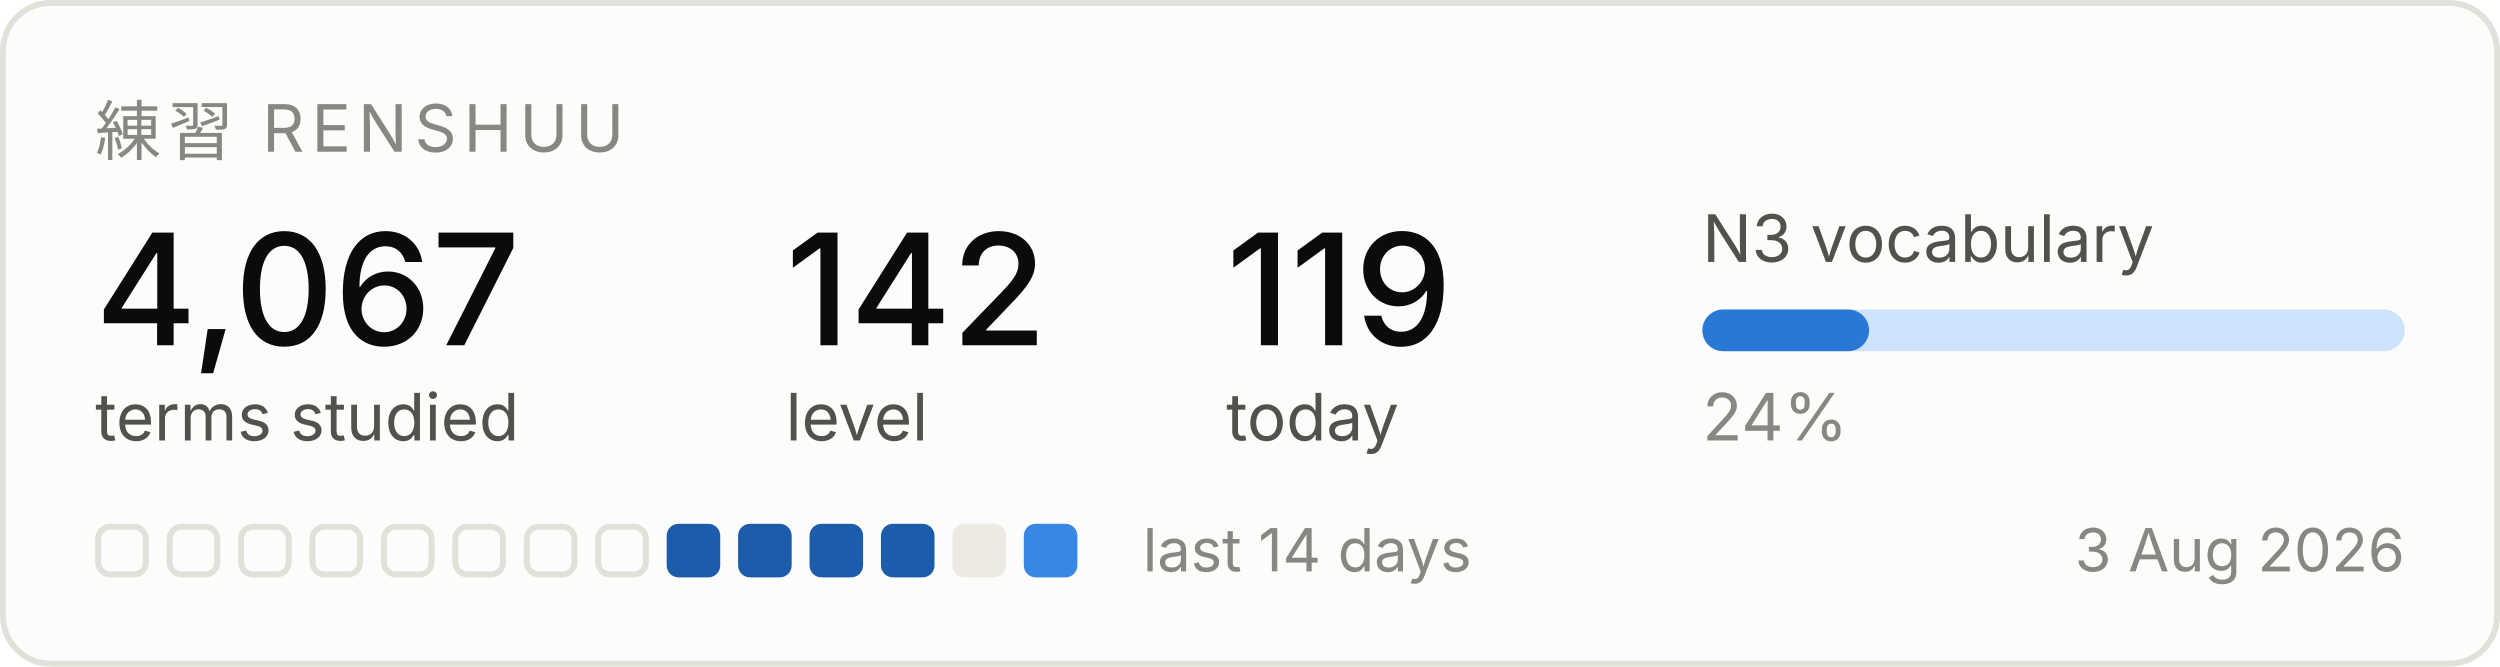
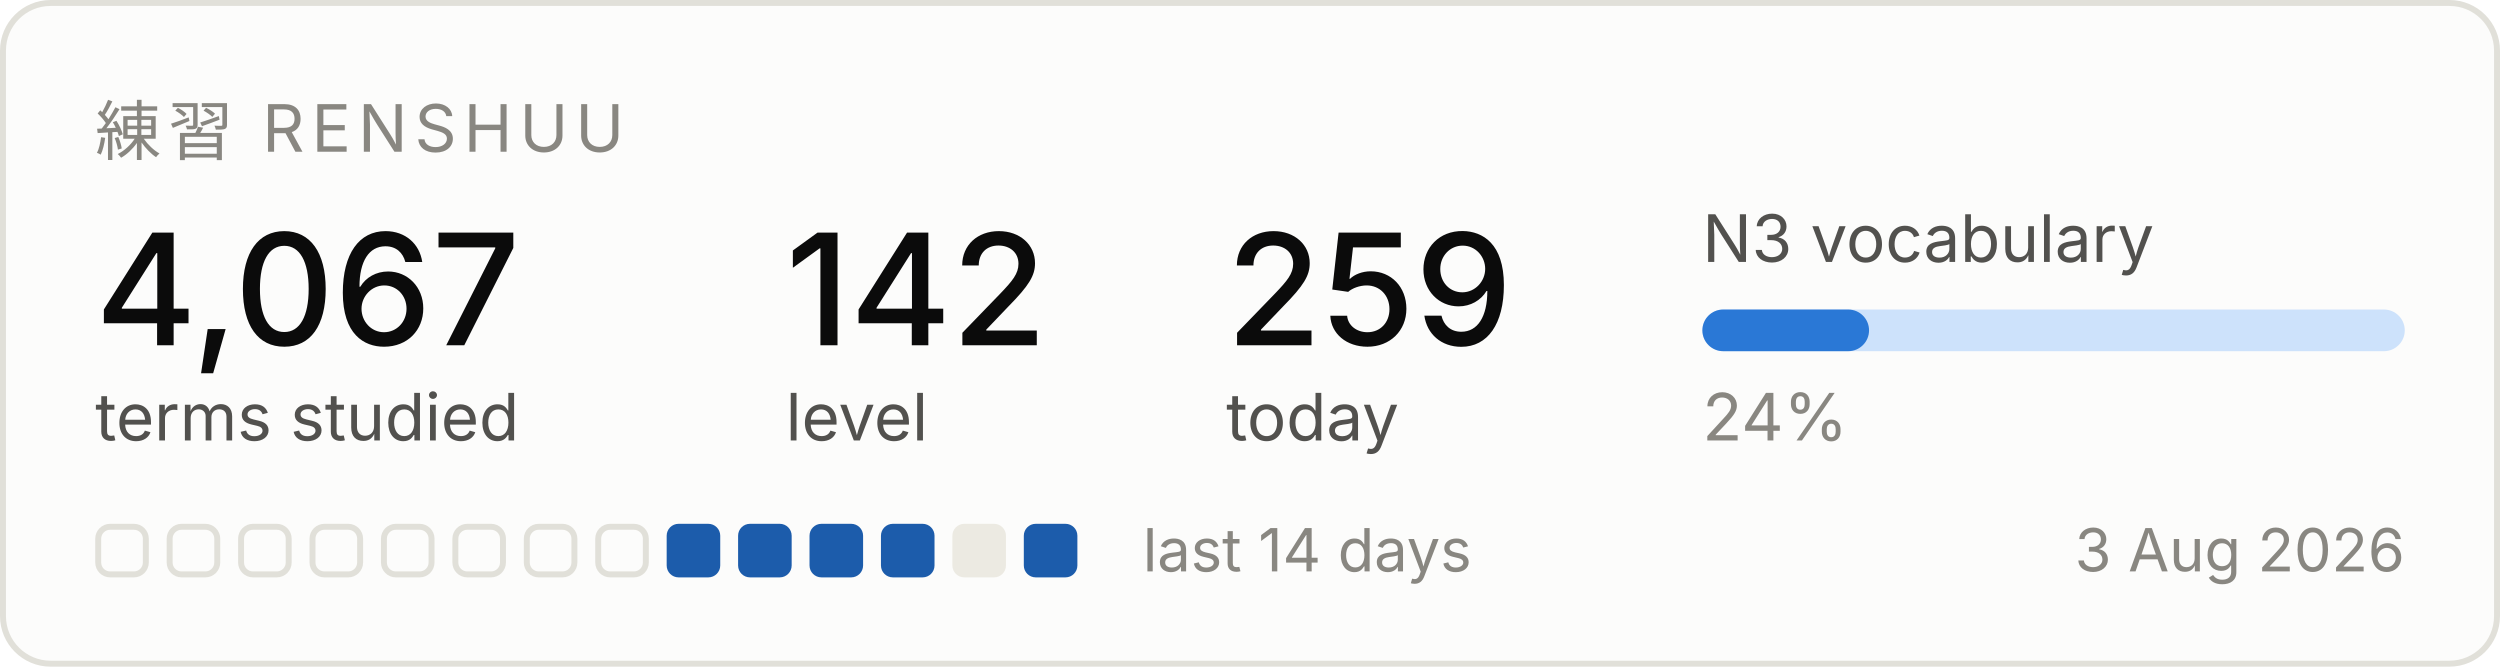
<svg xmlns="http://www.w3.org/2000/svg" width="420" height="112" viewBox="0 0 420 112" role="img" aria-label="Renshuu study progress">
  <rect x="0.5" y="0.5" width="419" height="111" rx="8" fill="#fcfcfb" stroke="#e1e0d9" />
  <text x="16" y="26" font-family="system-ui, -apple-system, Segoe UI, sans-serif" font-size="11" fill="#898781" letter-spacing="1.2">練習  RENSHUU</text>
  <text x="16" y="58" font-family="system-ui, -apple-system, Segoe UI, sans-serif" font-size="26" fill="#0b0b0b" font-weight="500">4,067</text>
  <text x="16" y="74" font-family="system-ui, -apple-system, Segoe UI, sans-serif" font-size="11" fill="#52514e">terms studied</text>
  <text x="132" y="58" font-family="system-ui, -apple-system, Segoe UI, sans-serif" font-size="26" fill="#0b0b0b" font-weight="500">142</text>
  <text x="132" y="74" font-family="system-ui, -apple-system, Segoe UI, sans-serif" font-size="11" fill="#52514e">level</text>
-   <text x="206" y="58" font-family="system-ui, -apple-system, Segoe UI, sans-serif" font-size="26" fill="#0b0b0b" font-weight="500">119</text>
+   <text x="206" y="58" font-family="system-ui, -apple-system, Segoe UI, sans-serif" font-size="26" fill="#0b0b0b" font-weight="500">259</text>
  <text x="206" y="74" font-family="system-ui, -apple-system, Segoe UI, sans-serif" font-size="11" fill="#52514e">today</text>
  <text x="286" y="44" font-family="system-ui, -apple-system, Segoe UI, sans-serif" font-size="11" fill="#52514e">N3 vocabulary</text>
  <rect x="286" y="52" width="118" height="7" rx="3.5" fill="#cde2fb" />
  <rect x="286" y="52" width="28" height="7" rx="3.5" fill="#2a78d6" />
  <text x="286" y="74" font-family="system-ui, -apple-system, Segoe UI, sans-serif" font-size="11" fill="#898781">24%</text>
  <rect x="16.5" y="88.5" width="8" height="8" rx="2" fill="none" stroke="#e1e0d9" />
  <rect x="28.5" y="88.5" width="8" height="8" rx="2" fill="none" stroke="#e1e0d9" />
  <rect x="40.5" y="88.5" width="8" height="8" rx="2" fill="none" stroke="#e1e0d9" />
  <rect x="52.5" y="88.5" width="8" height="8" rx="2" fill="none" stroke="#e1e0d9" />
  <rect x="64.5" y="88.5" width="8" height="8" rx="2" fill="none" stroke="#e1e0d9" />
  <rect x="76.5" y="88.5" width="8" height="8" rx="2" fill="none" stroke="#e1e0d9" />
  <rect x="88.5" y="88.5" width="8" height="8" rx="2" fill="none" stroke="#e1e0d9" />
  <rect x="100.5" y="88.5" width="8" height="8" rx="2" fill="none" stroke="#e1e0d9" />
  <rect x="112" y="88" width="9" height="9" rx="2" fill="#1c5cab" />
  <rect x="124" y="88" width="9" height="9" rx="2" fill="#1c5cab" />
  <rect x="136" y="88" width="9" height="9" rx="2" fill="#1c5cab" />
  <rect x="148" y="88" width="9" height="9" rx="2" fill="#1c5cab" />
  <rect x="160" y="88" width="9" height="9" rx="2" fill="#eceae2" />
-   <rect x="172" y="88" width="9" height="9" rx="2" fill="#3987e5" />
+   <rect x="172" y="88" width="9" height="9" rx="2" fill="#1c5cab" />
  <text x="192" y="96" font-family="system-ui, -apple-system, Segoe UI, sans-serif" font-size="10" fill="#898781">last 14 days</text>
  <text x="404" y="96" font-family="system-ui, -apple-system, Segoe UI, sans-serif" font-size="10" fill="#898781" text-anchor="end">3 Aug 2026</text>
</svg>
